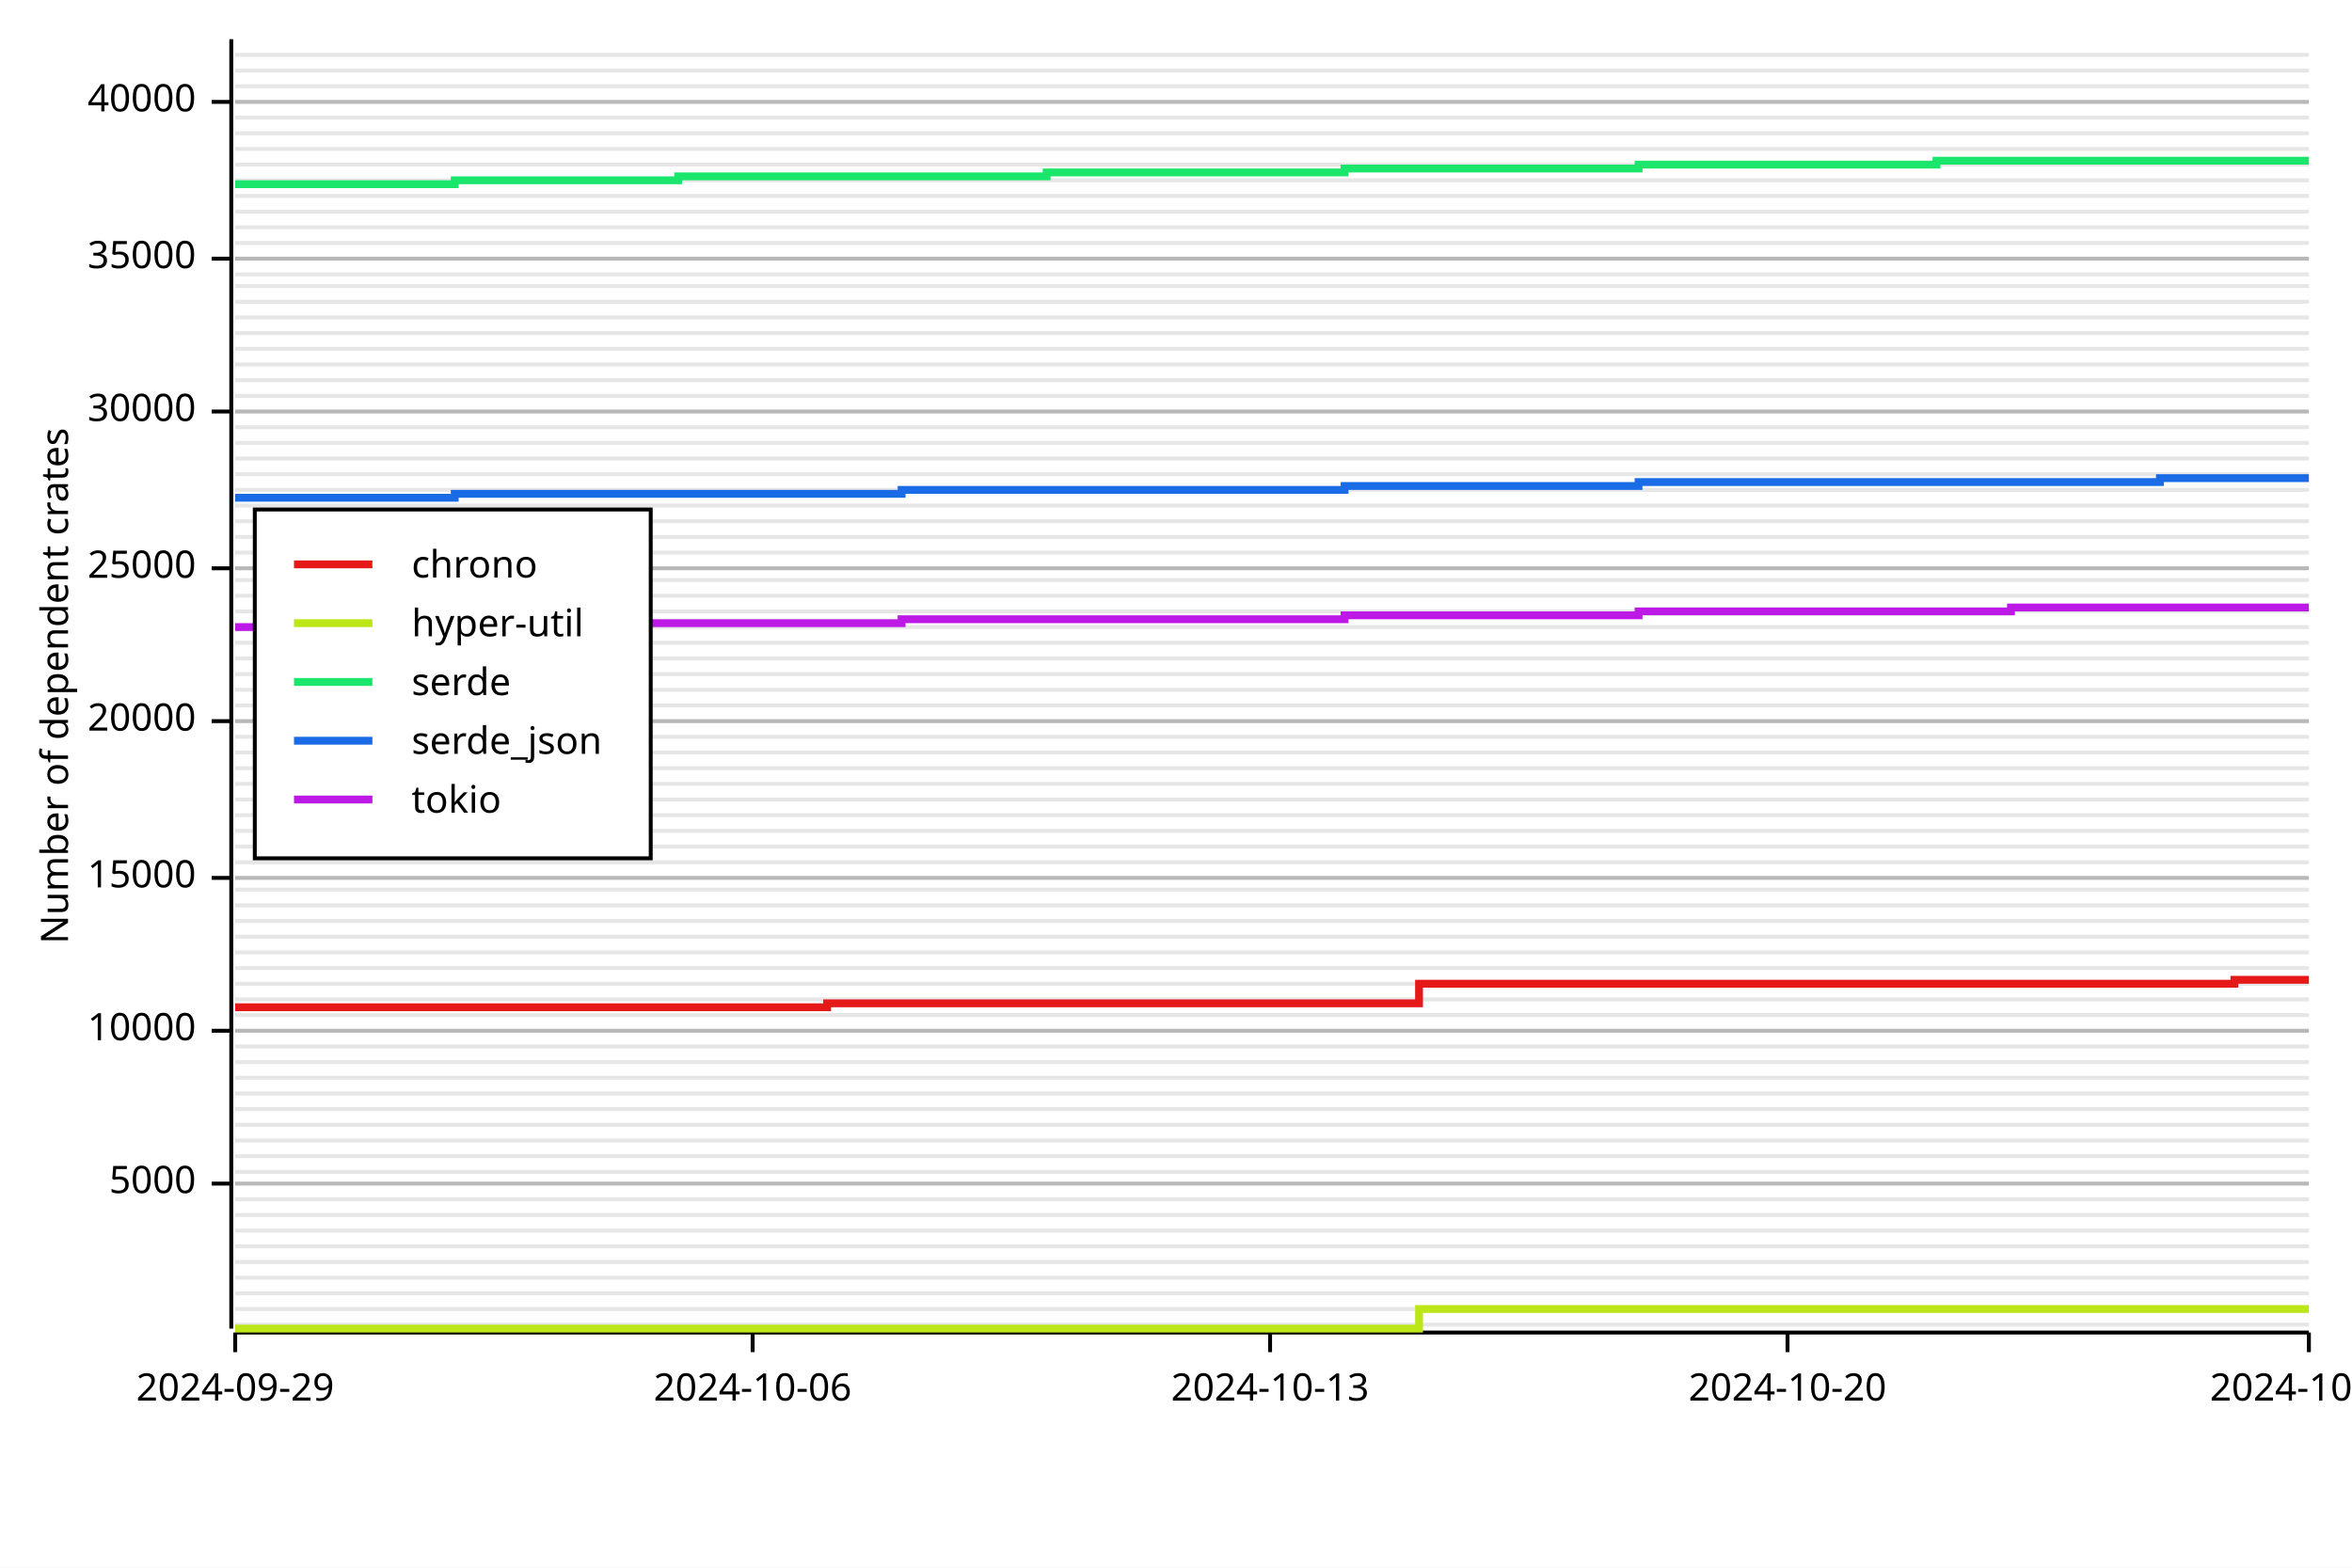
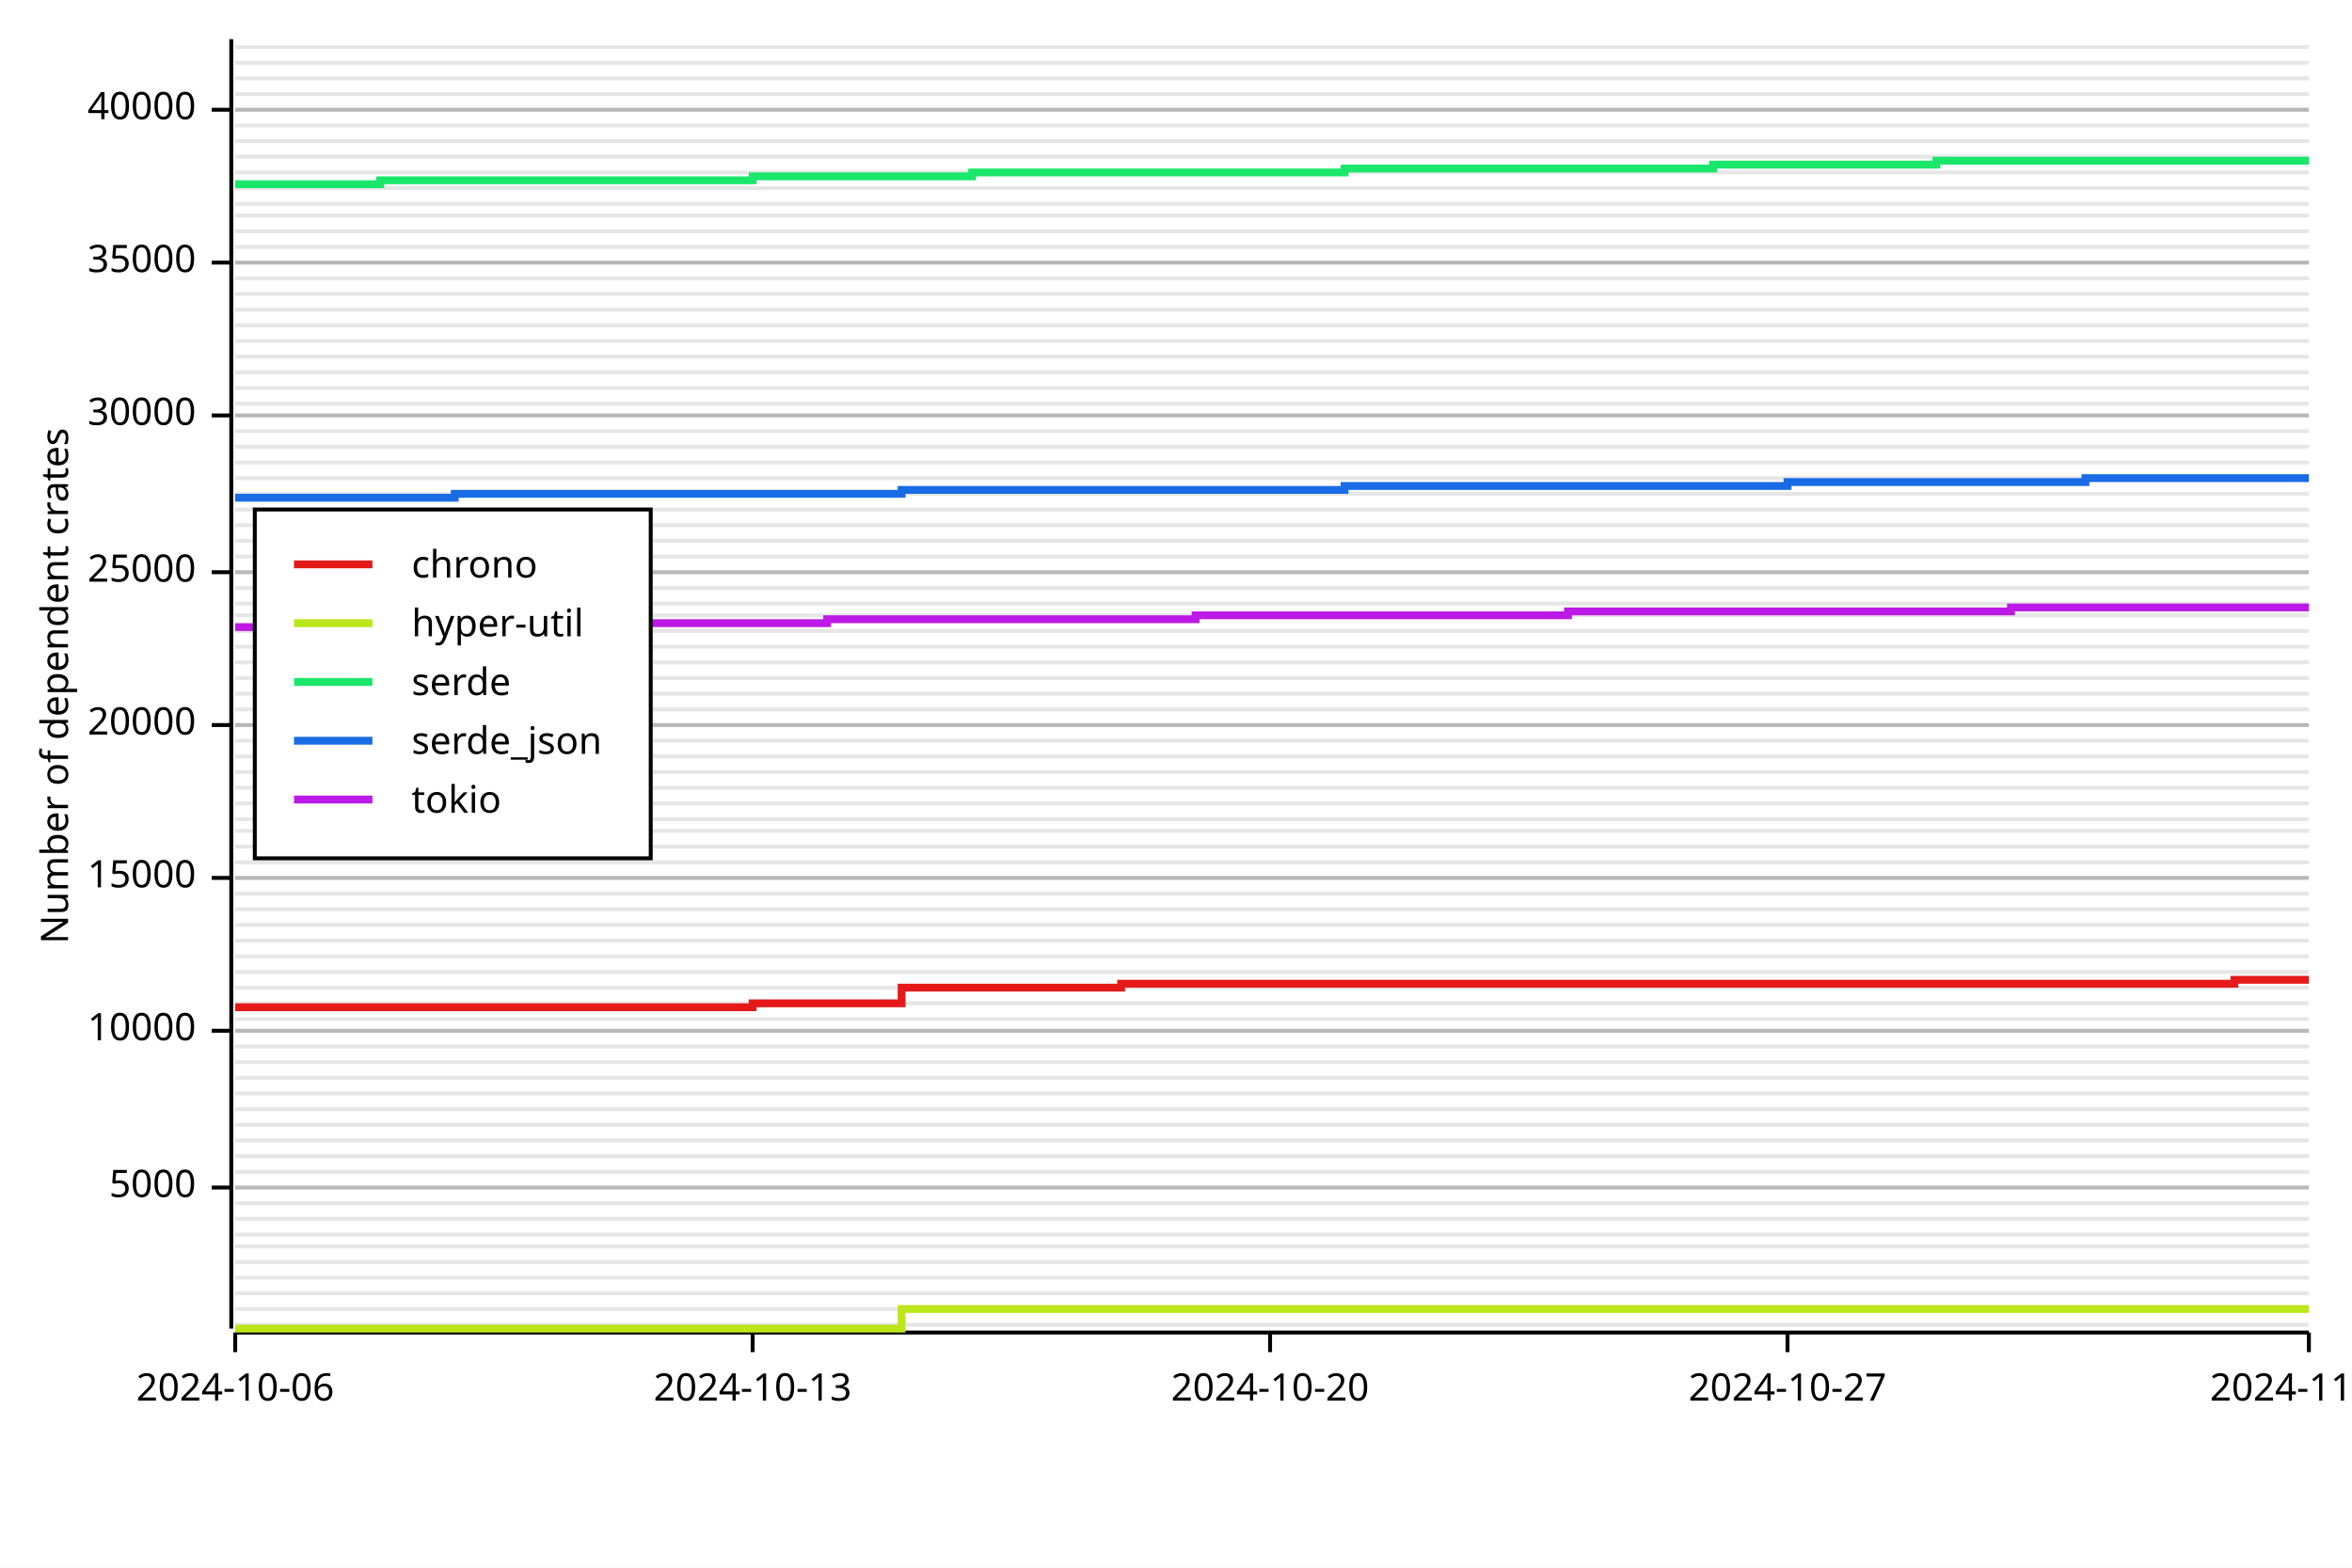
<svg xmlns="http://www.w3.org/2000/svg" width="600" height="400" viewBox="0 0 600 400">
  <rect x="0" y="0" width="600" height="400" opacity="1" fill="#FFFFFF" stroke="none" />
  <line opacity="0.1" stroke="#000000" stroke-width="1" x1="60" y1="338" x2="589" y2="338" />
  <line opacity="0.1" stroke="#000000" stroke-width="1" x1="60" y1="334" x2="589" y2="334" />
  <line opacity="0.1" stroke="#000000" stroke-width="1" x1="60" y1="330" x2="589" y2="330" />
  <line opacity="0.1" stroke="#000000" stroke-width="1" x1="60" y1="326" x2="589" y2="326" />
  <line opacity="0.1" stroke="#000000" stroke-width="1" x1="60" y1="322" x2="589" y2="322" />
  <line opacity="0.1" stroke="#000000" stroke-width="1" x1="60" y1="318" x2="589" y2="318" />
-   <line opacity="0.1" stroke="#000000" stroke-width="1" x1="60" y1="314" x2="589" y2="314" />
-   <line opacity="0.1" stroke="#000000" stroke-width="1" x1="60" y1="310" x2="589" y2="310" />
-   <line opacity="0.1" stroke="#000000" stroke-width="1" x1="60" y1="306" x2="589" y2="306" />
-   <line opacity="0.1" stroke="#000000" stroke-width="1" x1="60" y1="302" x2="589" y2="302" />
+   <line opacity="0.1" stroke="#000000" stroke-width="1" x1="60" y1="315" x2="589" y2="315" />
+   <line opacity="0.1" stroke="#000000" stroke-width="1" x1="60" y1="311" x2="589" y2="311" />
+   <line opacity="0.1" stroke="#000000" stroke-width="1" x1="60" y1="307" x2="589" y2="307" />
+   <line opacity="0.1" stroke="#000000" stroke-width="1" x1="60" y1="303" x2="589" y2="303" />
  <line opacity="0.1" stroke="#000000" stroke-width="1" x1="60" y1="299" x2="589" y2="299" />
  <line opacity="0.1" stroke="#000000" stroke-width="1" x1="60" y1="295" x2="589" y2="295" />
  <line opacity="0.1" stroke="#000000" stroke-width="1" x1="60" y1="291" x2="589" y2="291" />
  <line opacity="0.1" stroke="#000000" stroke-width="1" x1="60" y1="287" x2="589" y2="287" />
  <line opacity="0.1" stroke="#000000" stroke-width="1" x1="60" y1="283" x2="589" y2="283" />
  <line opacity="0.1" stroke="#000000" stroke-width="1" x1="60" y1="279" x2="589" y2="279" />
  <line opacity="0.1" stroke="#000000" stroke-width="1" x1="60" y1="275" x2="589" y2="275" />
  <line opacity="0.1" stroke="#000000" stroke-width="1" x1="60" y1="271" x2="589" y2="271" />
  <line opacity="0.1" stroke="#000000" stroke-width="1" x1="60" y1="267" x2="589" y2="267" />
  <line opacity="0.1" stroke="#000000" stroke-width="1" x1="60" y1="263" x2="589" y2="263" />
-   <line opacity="0.1" stroke="#000000" stroke-width="1" x1="60" y1="259" x2="589" y2="259" />
-   <line opacity="0.1" stroke="#000000" stroke-width="1" x1="60" y1="255" x2="589" y2="255" />
-   <line opacity="0.1" stroke="#000000" stroke-width="1" x1="60" y1="251" x2="589" y2="251" />
-   <line opacity="0.1" stroke="#000000" stroke-width="1" x1="60" y1="247" x2="589" y2="247" />
-   <line opacity="0.1" stroke="#000000" stroke-width="1" x1="60" y1="243" x2="589" y2="243" />
-   <line opacity="0.1" stroke="#000000" stroke-width="1" x1="60" y1="239" x2="589" y2="239" />
-   <line opacity="0.1" stroke="#000000" stroke-width="1" x1="60" y1="235" x2="589" y2="235" />
-   <line opacity="0.1" stroke="#000000" stroke-width="1" x1="60" y1="231" x2="589" y2="231" />
-   <line opacity="0.1" stroke="#000000" stroke-width="1" x1="60" y1="227" x2="589" y2="227" />
+   <line opacity="0.1" stroke="#000000" stroke-width="1" x1="60" y1="260" x2="589" y2="260" />
+   <line opacity="0.1" stroke="#000000" stroke-width="1" x1="60" y1="256" x2="589" y2="256" />
+   <line opacity="0.1" stroke="#000000" stroke-width="1" x1="60" y1="252" x2="589" y2="252" />
+   <line opacity="0.1" stroke="#000000" stroke-width="1" x1="60" y1="248" x2="589" y2="248" />
+   <line opacity="0.1" stroke="#000000" stroke-width="1" x1="60" y1="244" x2="589" y2="244" />
+   <line opacity="0.1" stroke="#000000" stroke-width="1" x1="60" y1="240" x2="589" y2="240" />
+   <line opacity="0.1" stroke="#000000" stroke-width="1" x1="60" y1="236" x2="589" y2="236" />
+   <line opacity="0.1" stroke="#000000" stroke-width="1" x1="60" y1="232" x2="589" y2="232" />
+   <line opacity="0.1" stroke="#000000" stroke-width="1" x1="60" y1="228" x2="589" y2="228" />
  <line opacity="0.1" stroke="#000000" stroke-width="1" x1="60" y1="224" x2="589" y2="224" />
  <line opacity="0.1" stroke="#000000" stroke-width="1" x1="60" y1="220" x2="589" y2="220" />
  <line opacity="0.1" stroke="#000000" stroke-width="1" x1="60" y1="216" x2="589" y2="216" />
  <line opacity="0.1" stroke="#000000" stroke-width="1" x1="60" y1="212" x2="589" y2="212" />
-   <line opacity="0.1" stroke="#000000" stroke-width="1" x1="60" y1="208" x2="589" y2="208" />
-   <line opacity="0.1" stroke="#000000" stroke-width="1" x1="60" y1="204" x2="589" y2="204" />
-   <line opacity="0.1" stroke="#000000" stroke-width="1" x1="60" y1="200" x2="589" y2="200" />
-   <line opacity="0.1" stroke="#000000" stroke-width="1" x1="60" y1="196" x2="589" y2="196" />
-   <line opacity="0.1" stroke="#000000" stroke-width="1" x1="60" y1="192" x2="589" y2="192" />
-   <line opacity="0.1" stroke="#000000" stroke-width="1" x1="60" y1="188" x2="589" y2="188" />
-   <line opacity="0.1" stroke="#000000" stroke-width="1" x1="60" y1="184" x2="589" y2="184" />
-   <line opacity="0.1" stroke="#000000" stroke-width="1" x1="60" y1="180" x2="589" y2="180" />
-   <line opacity="0.1" stroke="#000000" stroke-width="1" x1="60" y1="176" x2="589" y2="176" />
-   <line opacity="0.1" stroke="#000000" stroke-width="1" x1="60" y1="172" x2="589" y2="172" />
-   <line opacity="0.1" stroke="#000000" stroke-width="1" x1="60" y1="168" x2="589" y2="168" />
-   <line opacity="0.1" stroke="#000000" stroke-width="1" x1="60" y1="164" x2="589" y2="164" />
-   <line opacity="0.1" stroke="#000000" stroke-width="1" x1="60" y1="160" x2="589" y2="160" />
-   <line opacity="0.1" stroke="#000000" stroke-width="1" x1="60" y1="156" x2="589" y2="156" />
-   <line opacity="0.1" stroke="#000000" stroke-width="1" x1="60" y1="152" x2="589" y2="152" />
-   <line opacity="0.1" stroke="#000000" stroke-width="1" x1="60" y1="148" x2="589" y2="148" />
-   <line opacity="0.1" stroke="#000000" stroke-width="1" x1="60" y1="145" x2="589" y2="145" />
-   <line opacity="0.1" stroke="#000000" stroke-width="1" x1="60" y1="141" x2="589" y2="141" />
-   <line opacity="0.1" stroke="#000000" stroke-width="1" x1="60" y1="137" x2="589" y2="137" />
-   <line opacity="0.1" stroke="#000000" stroke-width="1" x1="60" y1="133" x2="589" y2="133" />
-   <line opacity="0.1" stroke="#000000" stroke-width="1" x1="60" y1="129" x2="589" y2="129" />
-   <line opacity="0.1" stroke="#000000" stroke-width="1" x1="60" y1="125" x2="589" y2="125" />
-   <line opacity="0.1" stroke="#000000" stroke-width="1" x1="60" y1="121" x2="589" y2="121" />
-   <line opacity="0.1" stroke="#000000" stroke-width="1" x1="60" y1="117" x2="589" y2="117" />
-   <line opacity="0.1" stroke="#000000" stroke-width="1" x1="60" y1="113" x2="589" y2="113" />
-   <line opacity="0.1" stroke="#000000" stroke-width="1" x1="60" y1="109" x2="589" y2="109" />
-   <line opacity="0.1" stroke="#000000" stroke-width="1" x1="60" y1="105" x2="589" y2="105" />
-   <line opacity="0.1" stroke="#000000" stroke-width="1" x1="60" y1="101" x2="589" y2="101" />
-   <line opacity="0.1" stroke="#000000" stroke-width="1" x1="60" y1="97" x2="589" y2="97" />
-   <line opacity="0.1" stroke="#000000" stroke-width="1" x1="60" y1="93" x2="589" y2="93" />
-   <line opacity="0.1" stroke="#000000" stroke-width="1" x1="60" y1="89" x2="589" y2="89" />
-   <line opacity="0.1" stroke="#000000" stroke-width="1" x1="60" y1="85" x2="589" y2="85" />
-   <line opacity="0.1" stroke="#000000" stroke-width="1" x1="60" y1="81" x2="589" y2="81" />
-   <line opacity="0.1" stroke="#000000" stroke-width="1" x1="60" y1="77" x2="589" y2="77" />
-   <line opacity="0.1" stroke="#000000" stroke-width="1" x1="60" y1="73" x2="589" y2="73" />
-   <line opacity="0.1" stroke="#000000" stroke-width="1" x1="60" y1="70" x2="589" y2="70" />
-   <line opacity="0.1" stroke="#000000" stroke-width="1" x1="60" y1="66" x2="589" y2="66" />
-   <line opacity="0.1" stroke="#000000" stroke-width="1" x1="60" y1="62" x2="589" y2="62" />
-   <line opacity="0.1" stroke="#000000" stroke-width="1" x1="60" y1="58" x2="589" y2="58" />
-   <line opacity="0.1" stroke="#000000" stroke-width="1" x1="60" y1="54" x2="589" y2="54" />
-   <line opacity="0.1" stroke="#000000" stroke-width="1" x1="60" y1="50" x2="589" y2="50" />
-   <line opacity="0.1" stroke="#000000" stroke-width="1" x1="60" y1="46" x2="589" y2="46" />
-   <line opacity="0.1" stroke="#000000" stroke-width="1" x1="60" y1="42" x2="589" y2="42" />
-   <line opacity="0.1" stroke="#000000" stroke-width="1" x1="60" y1="38" x2="589" y2="38" />
-   <line opacity="0.1" stroke="#000000" stroke-width="1" x1="60" y1="34" x2="589" y2="34" />
-   <line opacity="0.1" stroke="#000000" stroke-width="1" x1="60" y1="30" x2="589" y2="30" />
-   <line opacity="0.1" stroke="#000000" stroke-width="1" x1="60" y1="26" x2="589" y2="26" />
-   <line opacity="0.1" stroke="#000000" stroke-width="1" x1="60" y1="22" x2="589" y2="22" />
-   <line opacity="0.1" stroke="#000000" stroke-width="1" x1="60" y1="18" x2="589" y2="18" />
-   <line opacity="0.1" stroke="#000000" stroke-width="1" x1="60" y1="14" x2="589" y2="14" />
+   <line opacity="0.1" stroke="#000000" stroke-width="1" x1="60" y1="209" x2="589" y2="209" />
+   <line opacity="0.1" stroke="#000000" stroke-width="1" x1="60" y1="205" x2="589" y2="205" />
+   <line opacity="0.1" stroke="#000000" stroke-width="1" x1="60" y1="201" x2="589" y2="201" />
+   <line opacity="0.1" stroke="#000000" stroke-width="1" x1="60" y1="197" x2="589" y2="197" />
+   <line opacity="0.1" stroke="#000000" stroke-width="1" x1="60" y1="193" x2="589" y2="193" />
+   <line opacity="0.1" stroke="#000000" stroke-width="1" x1="60" y1="189" x2="589" y2="189" />
+   <line opacity="0.1" stroke="#000000" stroke-width="1" x1="60" y1="185" x2="589" y2="185" />
+   <line opacity="0.1" stroke="#000000" stroke-width="1" x1="60" y1="181" x2="589" y2="181" />
+   <line opacity="0.1" stroke="#000000" stroke-width="1" x1="60" y1="177" x2="589" y2="177" />
+   <line opacity="0.1" stroke="#000000" stroke-width="1" x1="60" y1="173" x2="589" y2="173" />
+   <line opacity="0.1" stroke="#000000" stroke-width="1" x1="60" y1="169" x2="589" y2="169" />
+   <line opacity="0.1" stroke="#000000" stroke-width="1" x1="60" y1="165" x2="589" y2="165" />
+   <line opacity="0.1" stroke="#000000" stroke-width="1" x1="60" y1="161" x2="589" y2="161" />
+   <line opacity="0.1" stroke="#000000" stroke-width="1" x1="60" y1="157" x2="589" y2="157" />
+   <line opacity="0.1" stroke="#000000" stroke-width="1" x1="60" y1="154" x2="589" y2="154" />
+   <line opacity="0.1" stroke="#000000" stroke-width="1" x1="60" y1="150" x2="589" y2="150" />
+   <line opacity="0.1" stroke="#000000" stroke-width="1" x1="60" y1="146" x2="589" y2="146" />
+   <line opacity="0.1" stroke="#000000" stroke-width="1" x1="60" y1="142" x2="589" y2="142" />
+   <line opacity="0.1" stroke="#000000" stroke-width="1" x1="60" y1="138" x2="589" y2="138" />
+   <line opacity="0.1" stroke="#000000" stroke-width="1" x1="60" y1="134" x2="589" y2="134" />
+   <line opacity="0.1" stroke="#000000" stroke-width="1" x1="60" y1="130" x2="589" y2="130" />
+   <line opacity="0.1" stroke="#000000" stroke-width="1" x1="60" y1="126" x2="589" y2="126" />
+   <line opacity="0.1" stroke="#000000" stroke-width="1" x1="60" y1="122" x2="589" y2="122" />
+   <line opacity="0.1" stroke="#000000" stroke-width="1" x1="60" y1="118" x2="589" y2="118" />
+   <line opacity="0.1" stroke="#000000" stroke-width="1" x1="60" y1="114" x2="589" y2="114" />
+   <line opacity="0.1" stroke="#000000" stroke-width="1" x1="60" y1="110" x2="589" y2="110" />
+   <line opacity="0.1" stroke="#000000" stroke-width="1" x1="60" y1="106" x2="589" y2="106" />
+   <line opacity="0.1" stroke="#000000" stroke-width="1" x1="60" y1="103" x2="589" y2="103" />
+   <line opacity="0.1" stroke="#000000" stroke-width="1" x1="60" y1="99" x2="589" y2="99" />
+   <line opacity="0.1" stroke="#000000" stroke-width="1" x1="60" y1="95" x2="589" y2="95" />
+   <line opacity="0.1" stroke="#000000" stroke-width="1" x1="60" y1="91" x2="589" y2="91" />
+   <line opacity="0.1" stroke="#000000" stroke-width="1" x1="60" y1="87" x2="589" y2="87" />
+   <line opacity="0.1" stroke="#000000" stroke-width="1" x1="60" y1="83" x2="589" y2="83" />
+   <line opacity="0.1" stroke="#000000" stroke-width="1" x1="60" y1="79" x2="589" y2="79" />
+   <line opacity="0.1" stroke="#000000" stroke-width="1" x1="60" y1="75" x2="589" y2="75" />
+   <line opacity="0.1" stroke="#000000" stroke-width="1" x1="60" y1="71" x2="589" y2="71" />
+   <line opacity="0.1" stroke="#000000" stroke-width="1" x1="60" y1="67" x2="589" y2="67" />
+   <line opacity="0.1" stroke="#000000" stroke-width="1" x1="60" y1="63" x2="589" y2="63" />
+   <line opacity="0.1" stroke="#000000" stroke-width="1" x1="60" y1="59" x2="589" y2="59" />
+   <line opacity="0.1" stroke="#000000" stroke-width="1" x1="60" y1="55" x2="589" y2="55" />
+   <line opacity="0.1" stroke="#000000" stroke-width="1" x1="60" y1="52" x2="589" y2="52" />
+   <line opacity="0.1" stroke="#000000" stroke-width="1" x1="60" y1="48" x2="589" y2="48" />
+   <line opacity="0.1" stroke="#000000" stroke-width="1" x1="60" y1="44" x2="589" y2="44" />
+   <line opacity="0.1" stroke="#000000" stroke-width="1" x1="60" y1="40" x2="589" y2="40" />
+   <line opacity="0.1" stroke="#000000" stroke-width="1" x1="60" y1="36" x2="589" y2="36" />
+   <line opacity="0.1" stroke="#000000" stroke-width="1" x1="60" y1="32" x2="589" y2="32" />
+   <line opacity="0.1" stroke="#000000" stroke-width="1" x1="60" y1="28" x2="589" y2="28" />
+   <line opacity="0.1" stroke="#000000" stroke-width="1" x1="60" y1="24" x2="589" y2="24" />
+   <line opacity="0.1" stroke="#000000" stroke-width="1" x1="60" y1="20" x2="589" y2="20" />
+   <line opacity="0.1" stroke="#000000" stroke-width="1" x1="60" y1="16" x2="589" y2="16" />
+   <line opacity="0.1" stroke="#000000" stroke-width="1" x1="60" y1="12" x2="589" y2="12" />
  <text x="10" y="175" dy="0.76em" text-anchor="middle" font-family="sans-serif" font-size="9.677" opacity="1" fill="#000000" transform="rotate(270, 10, 175)">
Number of dependent crates
</text>
-   <line opacity="0.2" stroke="#000000" stroke-width="1" x1="60" y1="302" x2="589" y2="302" />
+   <line opacity="0.2" stroke="#000000" stroke-width="1" x1="60" y1="303" x2="589" y2="303" />
  <line opacity="0.2" stroke="#000000" stroke-width="1" x1="60" y1="263" x2="589" y2="263" />
  <line opacity="0.2" stroke="#000000" stroke-width="1" x1="60" y1="224" x2="589" y2="224" />
-   <line opacity="0.2" stroke="#000000" stroke-width="1" x1="60" y1="184" x2="589" y2="184" />
-   <line opacity="0.2" stroke="#000000" stroke-width="1" x1="60" y1="145" x2="589" y2="145" />
-   <line opacity="0.2" stroke="#000000" stroke-width="1" x1="60" y1="105" x2="589" y2="105" />
-   <line opacity="0.2" stroke="#000000" stroke-width="1" x1="60" y1="66" x2="589" y2="66" />
-   <line opacity="0.2" stroke="#000000" stroke-width="1" x1="60" y1="26" x2="589" y2="26" />
+   <line opacity="0.2" stroke="#000000" stroke-width="1" x1="60" y1="185" x2="589" y2="185" />
+   <line opacity="0.2" stroke="#000000" stroke-width="1" x1="60" y1="146" x2="589" y2="146" />
+   <line opacity="0.2" stroke="#000000" stroke-width="1" x1="60" y1="106" x2="589" y2="106" />
+   <line opacity="0.2" stroke="#000000" stroke-width="1" x1="60" y1="67" x2="589" y2="67" />
+   <line opacity="0.2" stroke="#000000" stroke-width="1" x1="60" y1="28" x2="589" y2="28" />
  <polyline fill="none" opacity="1" stroke="#000000" stroke-width="1" points="59,10 59,339 " />
-   <text x="50" y="302" dy="0.5ex" text-anchor="end" font-family="sans-serif" font-size="9.677" opacity="1" fill="#000000">
+   <text x="50" y="303" dy="0.5ex" text-anchor="end" font-family="sans-serif" font-size="9.677" opacity="1" fill="#000000">
5000
</text>
-   <polyline fill="none" opacity="1" stroke="#000000" stroke-width="1" points="54,302 59,302 " />
+   <polyline fill="none" opacity="1" stroke="#000000" stroke-width="1" points="54,303 59,303 " />
  <text x="50" y="263" dy="0.5ex" text-anchor="end" font-family="sans-serif" font-size="9.677" opacity="1" fill="#000000">
10000
</text>
  <polyline fill="none" opacity="1" stroke="#000000" stroke-width="1" points="54,263 59,263 " />
  <text x="50" y="224" dy="0.5ex" text-anchor="end" font-family="sans-serif" font-size="9.677" opacity="1" fill="#000000">
15000
</text>
  <polyline fill="none" opacity="1" stroke="#000000" stroke-width="1" points="54,224 59,224 " />
-   <text x="50" y="184" dy="0.5ex" text-anchor="end" font-family="sans-serif" font-size="9.677" opacity="1" fill="#000000">
+   <text x="50" y="185" dy="0.5ex" text-anchor="end" font-family="sans-serif" font-size="9.677" opacity="1" fill="#000000">
20000
</text>
-   <polyline fill="none" opacity="1" stroke="#000000" stroke-width="1" points="54,184 59,184 " />
-   <text x="50" y="145" dy="0.5ex" text-anchor="end" font-family="sans-serif" font-size="9.677" opacity="1" fill="#000000">
+   <polyline fill="none" opacity="1" stroke="#000000" stroke-width="1" points="54,185 59,185 " />
+   <text x="50" y="146" dy="0.5ex" text-anchor="end" font-family="sans-serif" font-size="9.677" opacity="1" fill="#000000">
25000
</text>
-   <polyline fill="none" opacity="1" stroke="#000000" stroke-width="1" points="54,145 59,145 " />
-   <text x="50" y="105" dy="0.5ex" text-anchor="end" font-family="sans-serif" font-size="9.677" opacity="1" fill="#000000">
+   <polyline fill="none" opacity="1" stroke="#000000" stroke-width="1" points="54,146 59,146 " />
+   <text x="50" y="106" dy="0.5ex" text-anchor="end" font-family="sans-serif" font-size="9.677" opacity="1" fill="#000000">
30000
</text>
-   <polyline fill="none" opacity="1" stroke="#000000" stroke-width="1" points="54,105 59,105 " />
-   <text x="50" y="66" dy="0.5ex" text-anchor="end" font-family="sans-serif" font-size="9.677" opacity="1" fill="#000000">
+   <polyline fill="none" opacity="1" stroke="#000000" stroke-width="1" points="54,106 59,106 " />
+   <text x="50" y="67" dy="0.5ex" text-anchor="end" font-family="sans-serif" font-size="9.677" opacity="1" fill="#000000">
35000
</text>
-   <polyline fill="none" opacity="1" stroke="#000000" stroke-width="1" points="54,66 59,66 " />
-   <text x="50" y="26" dy="0.5ex" text-anchor="end" font-family="sans-serif" font-size="9.677" opacity="1" fill="#000000">
+   <polyline fill="none" opacity="1" stroke="#000000" stroke-width="1" points="54,67 59,67 " />
+   <text x="50" y="28" dy="0.5ex" text-anchor="end" font-family="sans-serif" font-size="9.677" opacity="1" fill="#000000">
40000
</text>
-   <polyline fill="none" opacity="1" stroke="#000000" stroke-width="1" points="54,26 59,26 " />
+   <polyline fill="none" opacity="1" stroke="#000000" stroke-width="1" points="54,28 59,28 " />
  <polyline fill="none" opacity="1" stroke="#000000" stroke-width="1" points="60,340 589,340 " />
  <text x="60" y="350" dy="0.76em" text-anchor="middle" font-family="sans-serif" font-size="9.677" opacity="1" fill="#000000">
- 2024-09-29
+ 2024-10-06
</text>
  <polyline fill="none" opacity="1" stroke="#000000" stroke-width="1" points="60,340 60,345 " />
  <text x="192" y="350" dy="0.76em" text-anchor="middle" font-family="sans-serif" font-size="9.677" opacity="1" fill="#000000">
- 2024-10-06
+ 2024-10-13
</text>
  <polyline fill="none" opacity="1" stroke="#000000" stroke-width="1" points="192,340 192,345 " />
  <text x="324" y="350" dy="0.76em" text-anchor="middle" font-family="sans-serif" font-size="9.677" opacity="1" fill="#000000">
- 2024-10-13
+ 2024-10-20
</text>
  <polyline fill="none" opacity="1" stroke="#000000" stroke-width="1" points="324,340 324,345 " />
  <text x="456" y="350" dy="0.76em" text-anchor="middle" font-family="sans-serif" font-size="9.677" opacity="1" fill="#000000">
- 2024-10-20
+ 2024-10-27
</text>
  <polyline fill="none" opacity="1" stroke="#000000" stroke-width="1" points="456,340 456,345 " />
  <text x="589" y="350" dy="0.76em" text-anchor="middle" font-family="sans-serif" font-size="9.677" opacity="1" fill="#000000">
- 2024-10-27
+ 2024-11-03
</text>
  <polyline fill="none" opacity="1" stroke="#000000" stroke-width="1" points="589,340 589,345 " />
-   <polyline fill="none" opacity="1" stroke="#E61919" stroke-width="2" points="60,257 60,257 78,257 78,257 97,257 97,257 116,257 116,257 135,257 135,257 154,257 154,257 173,257 173,257 192,257 192,257 211,257 211,256 230,256 230,256 248,256 248,256 267,256 267,256 286,256 286,256 305,256 305,256 324,256 324,256 343,256 343,256 362,256 362,251 381,251 381,251 400,251 400,251 418,251 418,251 437,251 437,251 456,251 456,251 475,251 475,251 494,251 494,251 513,251 513,251 532,251 532,251 551,251 551,251 570,251 570,250 589,250 " />
-   <polyline fill="none" opacity="1" stroke="#BDE619" stroke-width="2" points="60,339 60,339 78,339 78,339 97,339 97,339 116,339 116,339 135,339 135,339 154,339 154,339 173,339 173,339 192,339 192,339 211,339 211,339 230,339 230,339 248,339 248,339 267,339 267,339 286,339 286,339 305,339 305,339 324,339 324,339 343,339 343,339 362,339 362,334 381,334 381,334 400,334 400,334 418,334 418,334 437,334 437,334 456,334 456,334 475,334 475,334 494,334 494,334 513,334 513,334 532,334 532,334 551,334 551,334 570,334 570,334 589,334 " />
-   <polyline fill="none" opacity="1" stroke="#19E66B" stroke-width="2" points="60,47 60,47 78,47 78,47 97,47 97,47 116,47 116,46 135,46 135,46 154,46 154,46 173,46 173,45 192,45 192,45 211,45 211,45 230,45 230,45 248,45 248,45 267,45 267,44 286,44 286,44 305,44 305,44 324,44 324,44 343,44 343,43 362,43 362,43 381,43 381,43 400,43 400,43 418,43 418,42 437,42 437,42 456,42 456,42 475,42 475,42 494,42 494,41 513,41 513,41 532,41 532,41 551,41 551,41 570,41 570,41 589,41 " />
-   <polyline fill="none" opacity="1" stroke="#196BE6" stroke-width="2" points="60,127 60,127 78,127 78,127 97,127 97,127 116,127 116,126 135,126 135,126 154,126 154,126 173,126 173,126 192,126 192,126 211,126 211,126 230,126 230,125 248,125 248,125 267,125 267,125 286,125 286,125 305,125 305,125 324,125 324,125 343,125 343,124 362,124 362,124 381,124 381,124 400,124 400,124 418,124 418,123 437,123 437,123 456,123 456,123 475,123 475,123 494,123 494,123 513,123 513,123 532,123 532,123 551,123 551,122 570,122 570,122 589,122 " />
-   <polyline fill="none" opacity="1" stroke="#BD19E6" stroke-width="2" points="60,160 60,160 78,160 78,160 97,160 97,160 116,160 116,160 135,160 135,159 154,159 154,159 173,159 173,159 192,159 192,159 211,159 211,159 230,159 230,158 248,158 248,158 267,158 267,158 286,158 286,158 305,158 305,158 324,158 324,158 343,158 343,157 362,157 362,157 381,157 381,157 400,157 400,157 418,157 418,156 437,156 437,156 456,156 456,156 475,156 475,156 494,156 494,156 513,156 513,155 532,155 532,155 551,155 551,155 570,155 570,155 589,155 " />
+   <polyline fill="none" opacity="1" stroke="#E61919" stroke-width="2" points="60,257 60,257 78,257 78,257 97,257 97,257 116,257 116,257 135,257 135,257 154,257 154,257 173,257 173,257 192,257 192,256 211,256 211,256 230,256 230,252 248,252 248,252 267,252 267,252 286,252 286,251 305,251 305,251 324,251 324,251 343,251 343,251 362,251 362,251 381,251 381,251 400,251 400,251 418,251 418,251 437,251 437,251 456,251 456,251 475,251 475,251 494,251 494,251 513,251 513,251 532,251 532,251 551,251 551,251 570,251 570,250 589,250 " />
+   <polyline fill="none" opacity="1" stroke="#BDE619" stroke-width="2" points="60,339 60,339 78,339 78,339 97,339 97,339 116,339 116,339 135,339 135,339 154,339 154,339 173,339 173,339 192,339 192,339 211,339 211,339 230,339 230,334 248,334 248,334 267,334 267,334 286,334 286,334 305,334 305,334 324,334 324,334 343,334 343,334 362,334 362,334 381,334 381,334 400,334 400,334 418,334 418,334 437,334 437,334 456,334 456,334 475,334 475,334 494,334 494,334 513,334 513,334 532,334 532,334 551,334 551,334 570,334 570,334 589,334 " />
+   <polyline fill="none" opacity="1" stroke="#19E66B" stroke-width="2" points="60,47 60,47 78,47 78,47 97,47 97,46 116,46 116,46 135,46 135,46 154,46 154,46 173,46 173,46 192,46 192,45 211,45 211,45 230,45 230,45 248,45 248,44 267,44 267,44 286,44 286,44 305,44 305,44 324,44 324,44 343,44 343,43 362,43 362,43 381,43 381,43 400,43 400,43 418,43 418,43 437,43 437,42 456,42 456,42 475,42 475,42 494,42 494,41 513,41 513,41 532,41 532,41 551,41 551,41 570,41 570,41 589,41 " />
+   <polyline fill="none" opacity="1" stroke="#196BE6" stroke-width="2" points="60,127 60,127 78,127 78,127 97,127 97,127 116,127 116,126 135,126 135,126 154,126 154,126 173,126 173,126 192,126 192,126 211,126 211,126 230,126 230,125 248,125 248,125 267,125 267,125 286,125 286,125 305,125 305,125 324,125 324,125 343,125 343,124 362,124 362,124 381,124 381,124 400,124 400,124 418,124 418,124 437,124 437,124 456,124 456,123 475,123 475,123 494,123 494,123 513,123 513,123 532,123 532,122 551,122 551,122 570,122 570,122 589,122 " />
+   <polyline fill="none" opacity="1" stroke="#BD19E6" stroke-width="2" points="60,160 60,160 78,160 78,160 97,160 97,159 116,159 116,159 135,159 135,159 154,159 154,159 173,159 173,159 192,159 192,159 211,159 211,158 230,158 230,158 248,158 248,158 267,158 267,158 286,158 286,158 305,158 305,157 324,157 324,157 343,157 343,157 362,157 362,157 381,157 381,157 400,157 400,156 418,156 418,156 437,156 437,156 456,156 456,156 475,156 475,156 494,156 494,156 513,156 513,155 532,155 532,155 551,155 551,155 570,155 570,155 589,155 " />
  <rect x="65" y="130" width="101" height="89" opacity="1" fill="#FFFFFF" stroke="none" />
  <rect x="65" y="130" width="101" height="89" opacity="1" fill="none" stroke="#000000" />
  <text x="105" y="140" dy="0.76em" text-anchor="start" font-family="sans-serif" font-size="9.677" opacity="1" fill="#000000">
chrono
</text>
  <text x="105" y="155" dy="0.76em" text-anchor="start" font-family="sans-serif" font-size="9.677" opacity="1" fill="#000000">
hyper-util
</text>
  <text x="105" y="170" dy="0.76em" text-anchor="start" font-family="sans-serif" font-size="9.677" opacity="1" fill="#000000">
serde
</text>
  <text x="105" y="185" dy="0.76em" text-anchor="start" font-family="sans-serif" font-size="9.677" opacity="1" fill="#000000">
serde_json
</text>
  <text x="105" y="200" dy="0.76em" text-anchor="start" font-family="sans-serif" font-size="9.677" opacity="1" fill="#000000">
tokio
</text>
  <polyline fill="none" opacity="1" stroke="#E61919" stroke-width="2" points="75,144 95,144 " />
  <polyline fill="none" opacity="1" stroke="#BDE619" stroke-width="2" points="75,159 95,159 " />
  <polyline fill="none" opacity="1" stroke="#19E66B" stroke-width="2" points="75,174 95,174 " />
  <polyline fill="none" opacity="1" stroke="#196BE6" stroke-width="2" points="75,189 95,189 " />
  <polyline fill="none" opacity="1" stroke="#BD19E6" stroke-width="2" points="75,204 95,204 " />
</svg>
